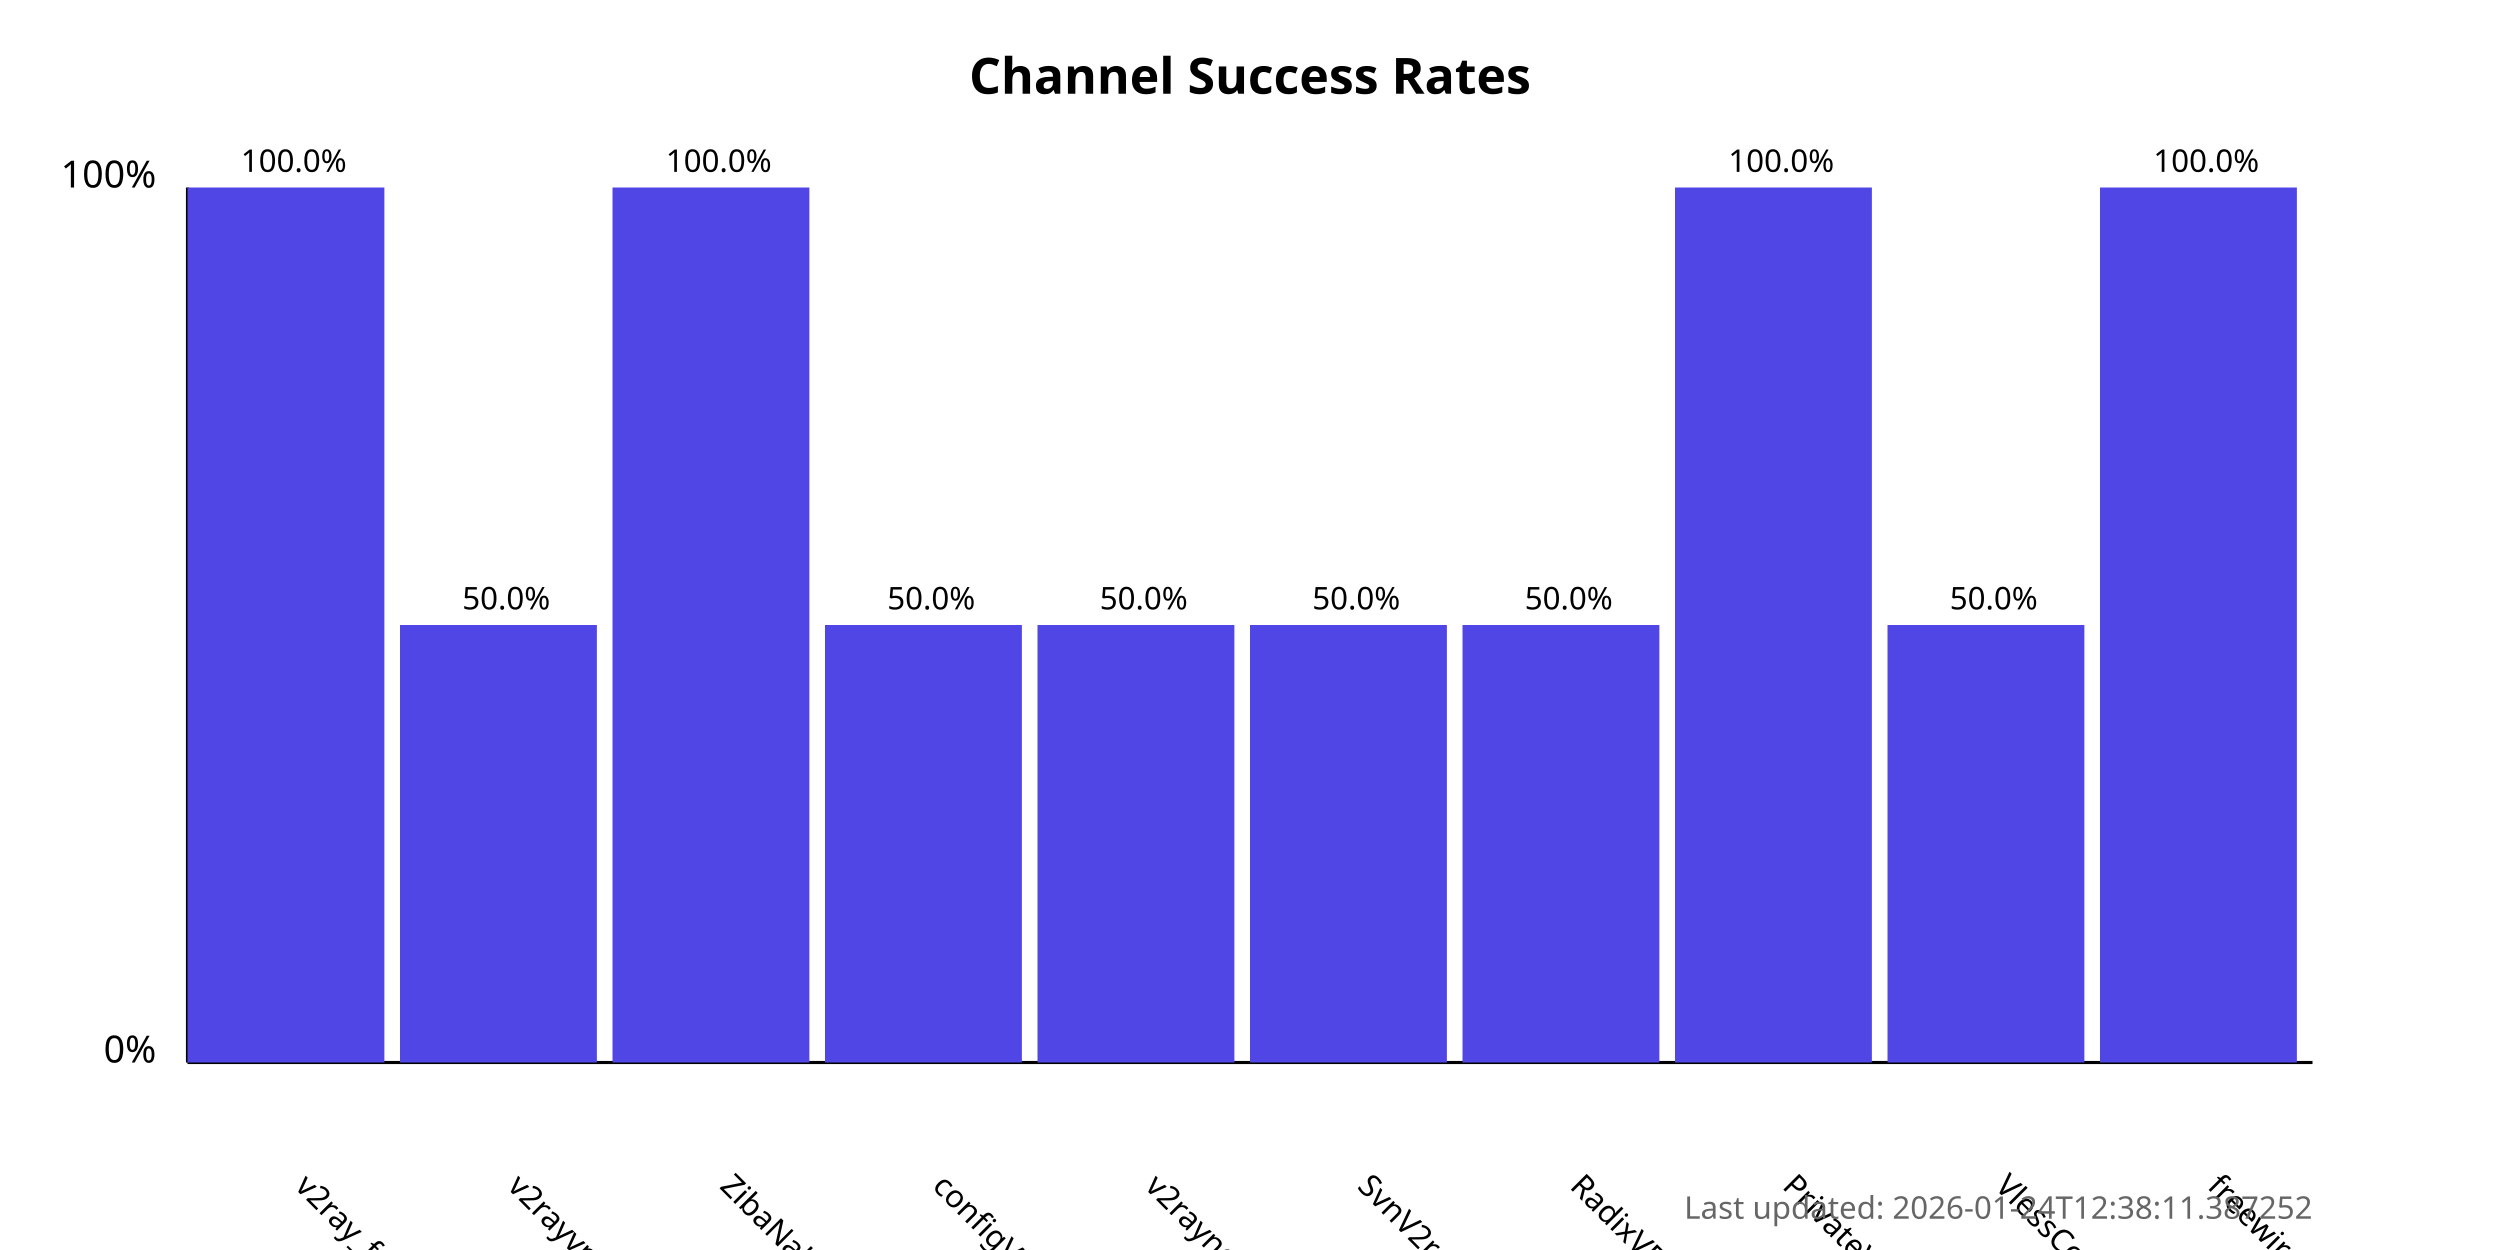
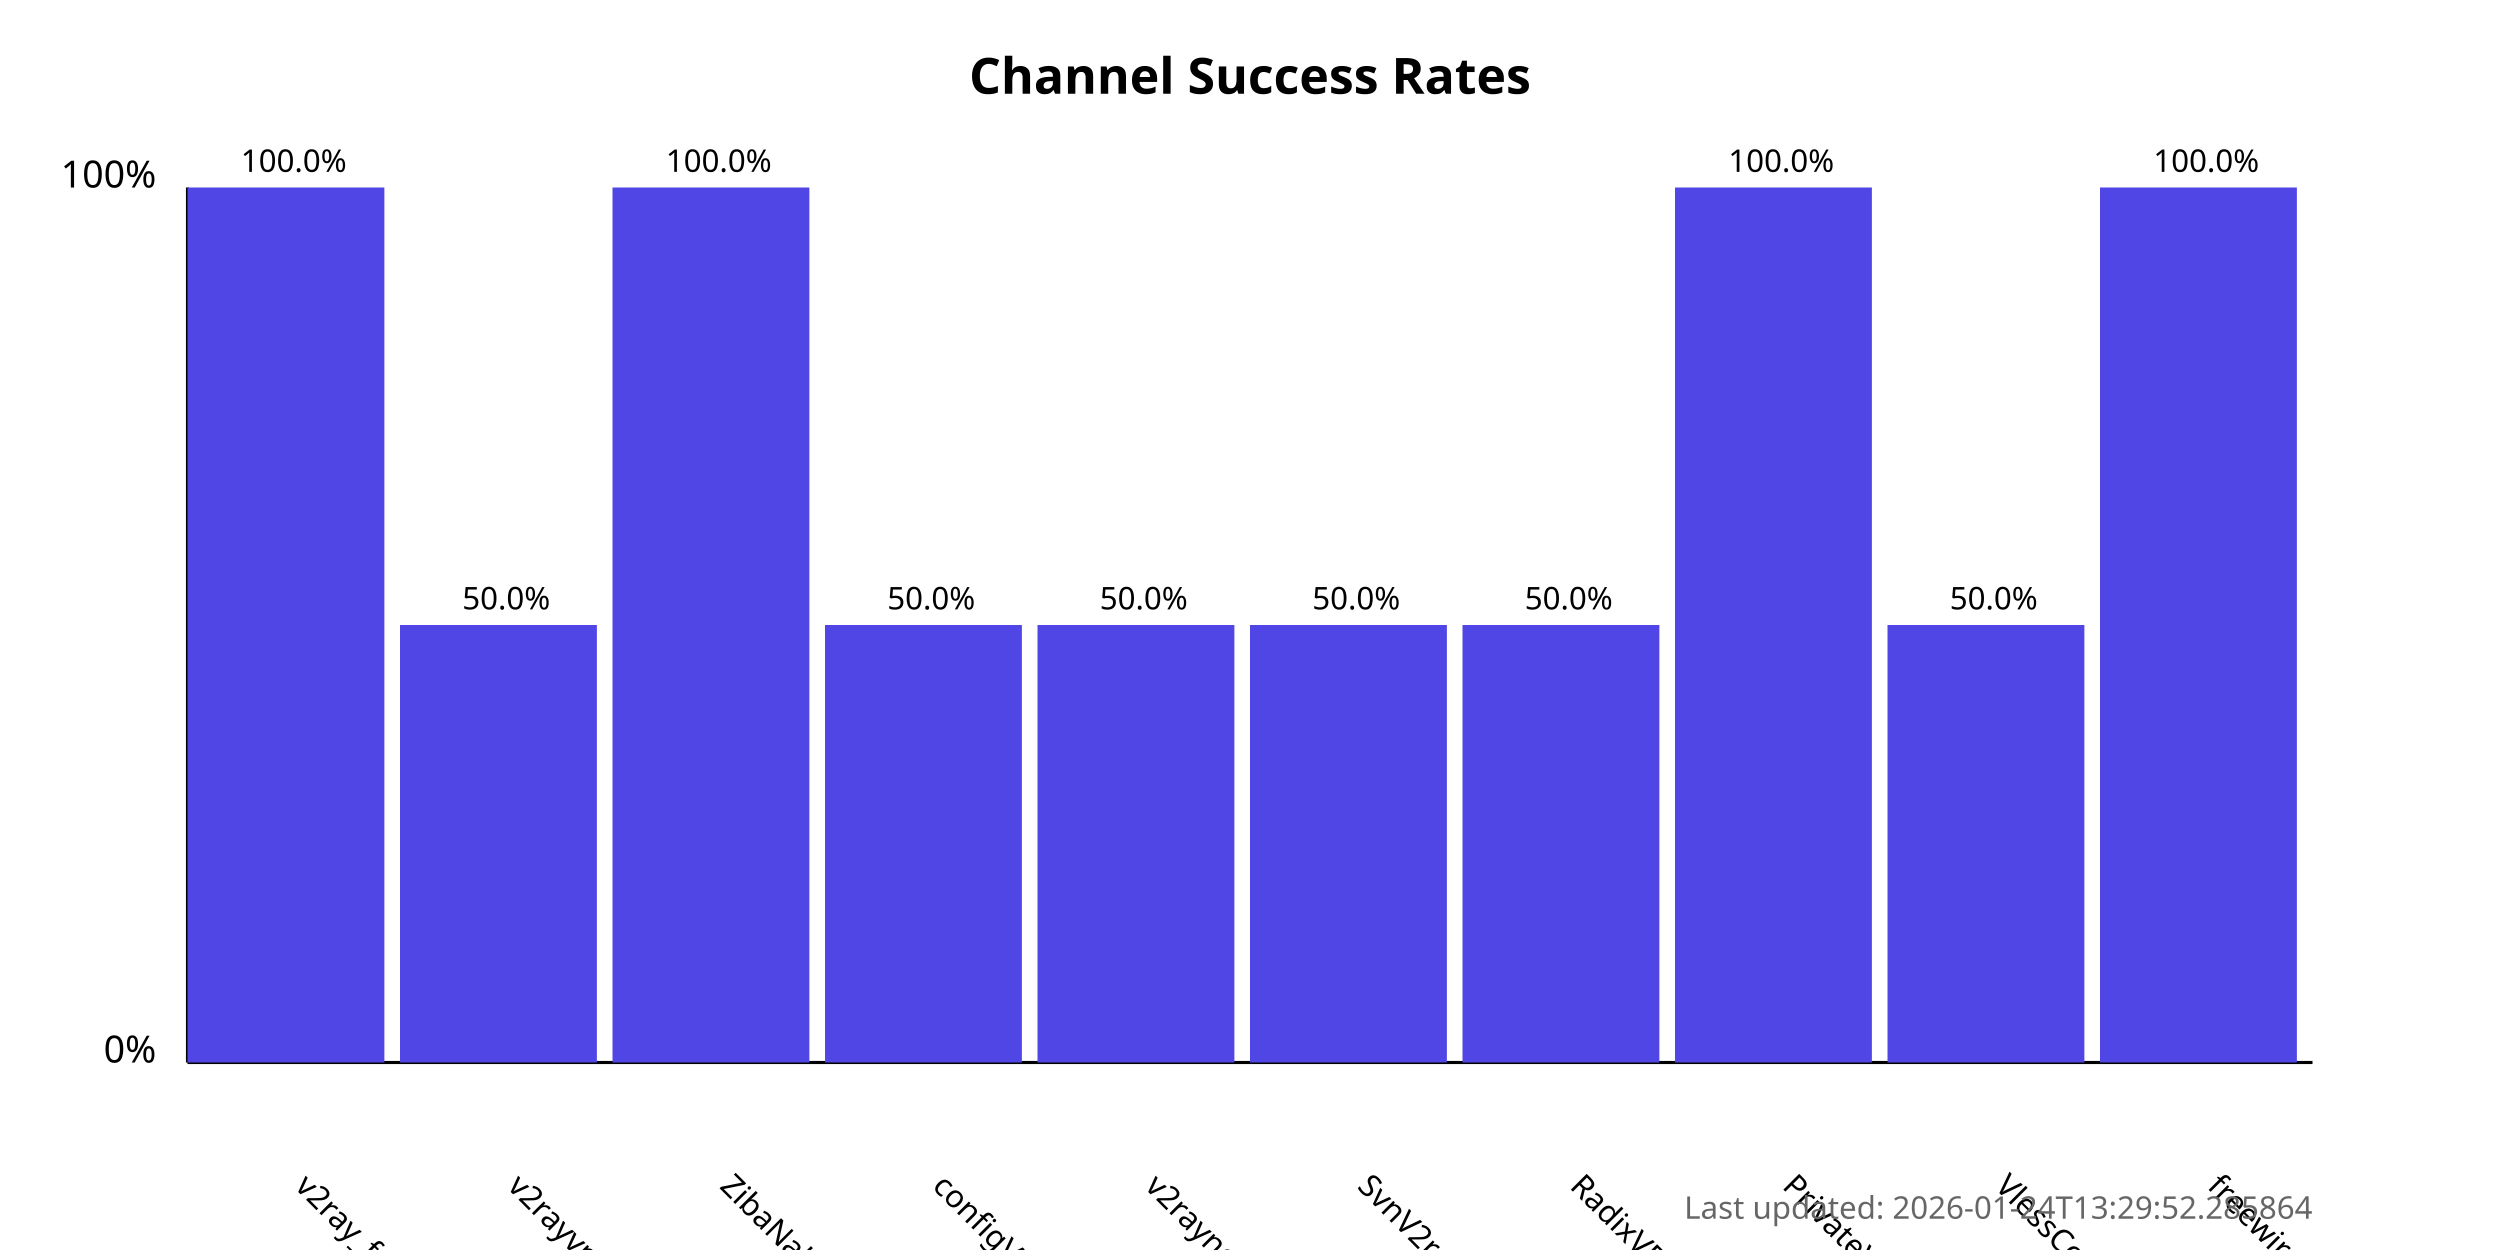
<svg xmlns="http://www.w3.org/2000/svg" width="800" height="400">
  <style>
            .chart-title { font: bold 16px sans-serif; }
            .axis-label { font: 12px sans-serif; }
            .tick-label { font: 10px sans-serif; }
            .bar { fill: #4f46e5; }
            .bar:hover { fill: #6366f1; }
            .timestamp { font: 10px sans-serif; fill: #666; }
        </style>
  <text x="400.0" y="30" text-anchor="middle" class="chart-title">
            Channel Success Rates
        </text>
  <line x1="60" y1="340" x2="60" y2="60" stroke="black" stroke-width="1" />
  <line x1="60" y1="340" x2="740" y2="340" stroke="black" stroke-width="1" />
  <text x="50" y="340" text-anchor="end" class="axis-label">0%</text>
  <text x="50" y="60" text-anchor="end" class="axis-label">100%</text>
  <g>
    <rect x="60" y="60.0" width="63.0" height="280.0" class="bar" />
    <text x="94.0" y="380" transform="rotate(45, 94.0, 380)" text-anchor="start" class="tick-label">
                v2ray_free_conf
            </text>
    <text x="94.0" y="55.0" text-anchor="middle" class="tick-label">
                100.0%
            </text>
  </g>
  <g>
    <rect x="128.0" y="200.0" width="63.0" height="140.0" class="bar" />
    <text x="162.0" y="380" transform="rotate(45, 162.0, 380)" text-anchor="start" class="tick-label">
                v2rayvpno
            </text>
    <text x="162.0" y="195.0" text-anchor="middle" class="tick-label">
                50.0%
            </text>
  </g>
  <g>
    <rect x="196.0" y="60.0" width="63.0" height="280.0" class="bar" />
    <text x="230.0" y="380" transform="rotate(45, 230.0, 380)" text-anchor="start" class="tick-label">
                ZibaNabz
            </text>
    <text x="230.0" y="55.0" text-anchor="middle" class="tick-label">
                100.0%
            </text>
  </g>
  <g>
    <rect x="264.0" y="200.0" width="63.0" height="140.0" class="bar" />
    <text x="298.0" y="380" transform="rotate(45, 298.0, 380)" text-anchor="start" class="tick-label">
                configV2rayForFree
            </text>
    <text x="298.0" y="195.0" text-anchor="middle" class="tick-label">
                50.0%
            </text>
  </g>
  <g>
    <rect x="332.0" y="200.0" width="63.0" height="140.0" class="bar" />
    <text x="366.0" y="380" transform="rotate(45, 366.0, 380)" text-anchor="start" class="tick-label">
                v2rayngvpn
            </text>
    <text x="366.0" y="195.0" text-anchor="middle" class="tick-label">
                50.0%
            </text>
  </g>
  <g>
    <rect x="400.0" y="200.0" width="63.0" height="140.0" class="bar" />
    <text x="434.0" y="380" transform="rotate(45, 434.0, 380)" text-anchor="start" class="tick-label">
                SvnV2ray
            </text>
    <text x="434.0" y="195.0" text-anchor="middle" class="tick-label">
                50.0%
            </text>
  </g>
  <g>
    <rect x="468.0" y="200.0" width="63.0" height="140.0" class="bar" />
    <text x="502.0" y="380" transform="rotate(45, 502.0, 380)" text-anchor="start" class="tick-label">
                RadixVPN
            </text>
    <text x="502.0" y="195.0" text-anchor="middle" class="tick-label">
                50.0%
            </text>
  </g>
  <g>
    <rect x="536.0" y="60.0" width="63.0" height="280.0" class="bar" />
    <text x="570.0" y="380" transform="rotate(45, 570.0, 380)" text-anchor="start" class="tick-label">
                PrivateVPNs
            </text>
    <text x="570.0" y="55.0" text-anchor="middle" class="tick-label">
                100.0%
            </text>
  </g>
  <g>
    <rect x="604.0" y="200.0" width="63.0" height="140.0" class="bar" />
    <text x="638.0" y="380" transform="rotate(45, 638.0, 380)" text-anchor="start" class="tick-label">
                VlessConfig
            </text>
    <text x="638.0" y="195.0" text-anchor="middle" class="tick-label">
                50.0%
            </text>
  </g>
  <g>
    <rect x="672.0" y="60.0" width="63.0" height="280.0" class="bar" />
    <text x="706.0" y="380" transform="rotate(45, 706.0, 380)" text-anchor="start" class="tick-label">
                freewireguard
            </text>
    <text x="706.0" y="55.0" text-anchor="middle" class="tick-label">
                100.0%
            </text>
  </g>
  <text x="740" y="390" text-anchor="end" class="timestamp">
-             Last updated: 2026-01-24T12:38:11.387252
+             Last updated: 2026-01-24T13:29:52.285864
        </text>
</svg>
